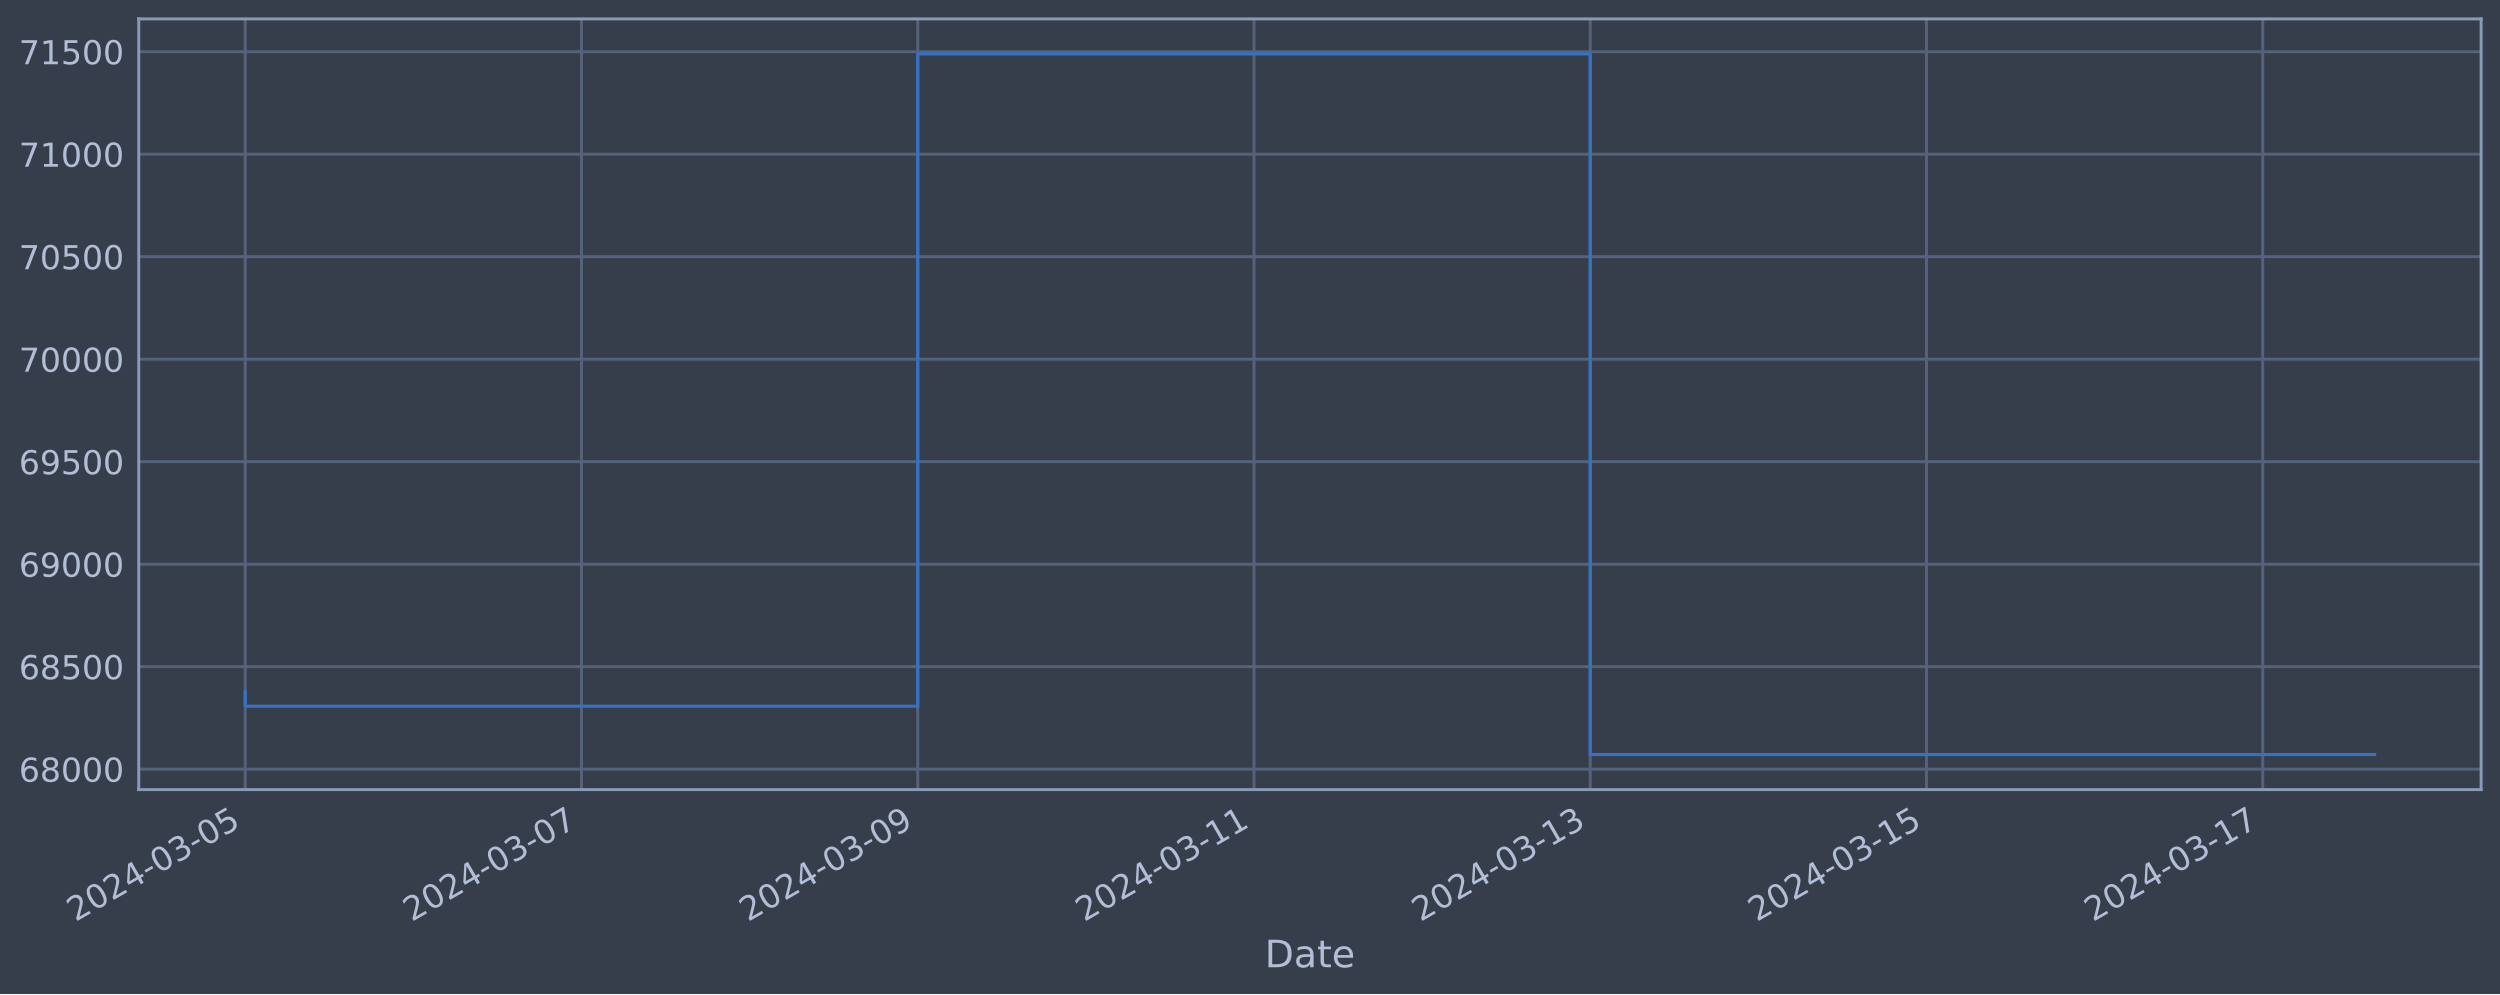
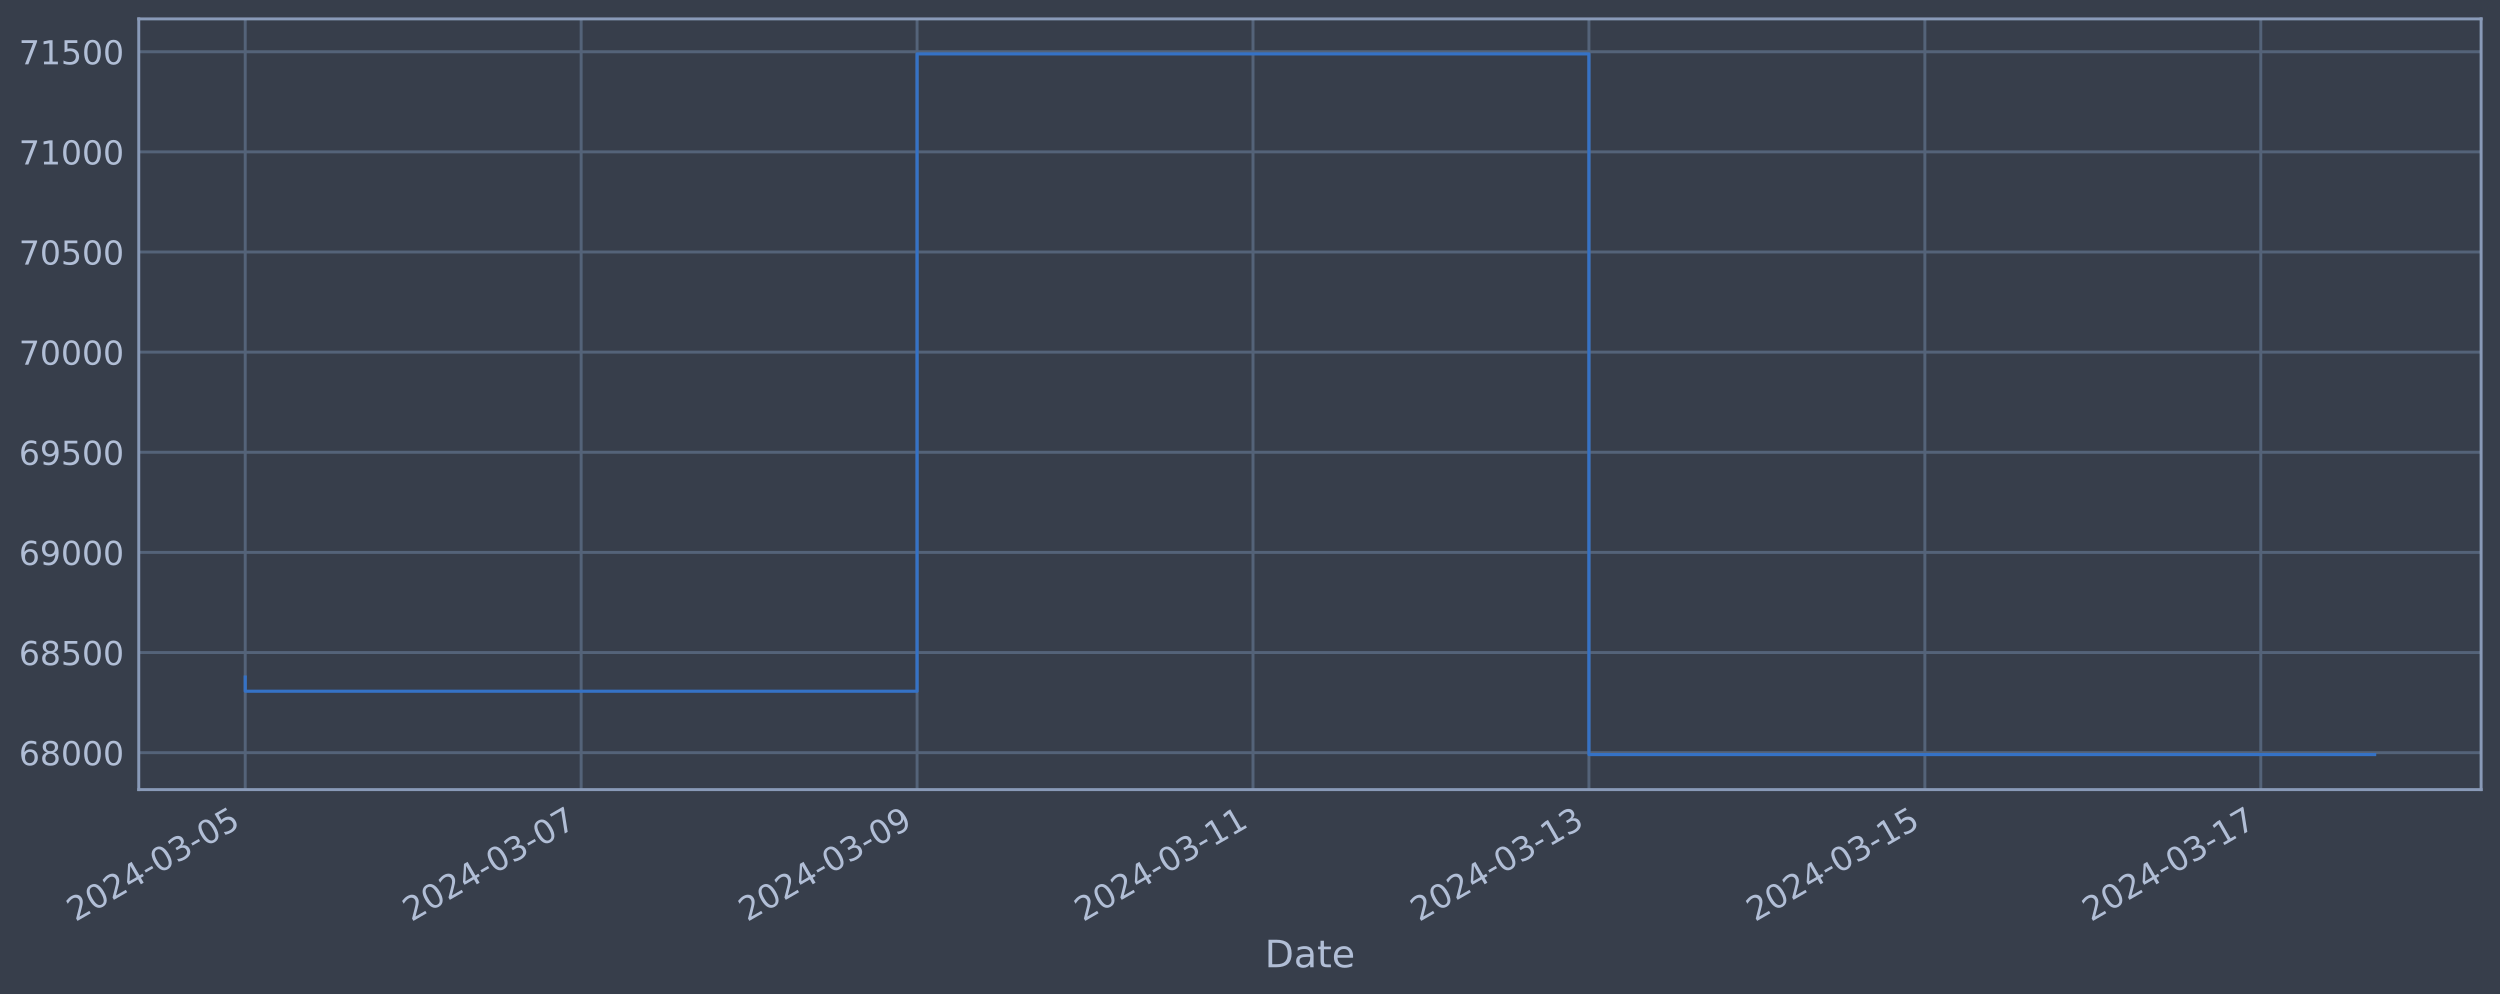
<svg xmlns="http://www.w3.org/2000/svg" xmlns:xlink="http://www.w3.org/1999/xlink" width="952.884pt" height="378.87pt" viewBox="0 0 952.884 378.87" version="1.1">
  <defs>
    <style type="text/css">*{stroke-linejoin: round; stroke-linecap: butt}</style>
  </defs>
  <g id="figure_1">
    <g id="patch_1">
      <path d="M 0 378.87  L 952.884 378.87  L 952.884 0  L 0 0  z " style="fill: #373e4b" />
    </g>
    <g id="axes_1">
      <g id="patch_2">
        <path d="M 52.884 300.96  L 945.684 300.96  L 945.684 7.2  L 52.884 7.2  z " style="fill: #373e4b" />
      </g>
      <g id="matplotlib.axis_1">
        <g id="xtick_1">
          <g id="line2d_1">
-             <path d="M 93.466 300.96  L 93.466 7.2  " clip-path="url(#p6671306a0d)" style="fill: none; stroke: #546379; stroke-width: 1.12; stroke-linecap: square" />
+             <path d="M 93.466 300.96  L 93.466 7.2  " clip-path="url(#p7ead42f947)" style="fill: none; stroke: #546379; stroke-width: 1.12; stroke-linecap: square" />
          </g>
          <g id="line2d_2" />
          <g id="text_1">
            <g style="fill: #b1bed6" transform="translate(28.74006 351.4642) rotate(-30) scale(0.126 -0.126)">
              <defs>
                <path id="DejaVuSans-32" d="M 1228 531  L 3431 531  L 3431 0  L 469 0  L 469 531  Q 828 903 1448 1529  Q 2069 2156 2228 2338  Q 2531 2678 2651 2914  Q 2772 3150 2772 3378  Q 2772 3750 2511 3984  Q 2250 4219 1831 4219  Q 1534 4219 1204 4116  Q 875 4013 500 3803  L 500 4441  Q 881 4594 1212 4672  Q 1544 4750 1819 4750  Q 2544 4750 2975 4387  Q 3406 4025 3406 3419  Q 3406 3131 3298 2873  Q 3191 2616 2906 2266  Q 2828 2175 2409 1742  Q 1991 1309 1228 531  z " transform="scale(0.015625)" />
                <path id="DejaVuSans-30" d="M 2034 4250  Q 1547 4250 1301 3770  Q 1056 3291 1056 2328  Q 1056 1369 1301 889  Q 1547 409 2034 409  Q 2525 409 2770 889  Q 3016 1369 3016 2328  Q 3016 3291 2770 3770  Q 2525 4250 2034 4250  z M 2034 4750  Q 2819 4750 3233 4129  Q 3647 3509 3647 2328  Q 3647 1150 3233 529  Q 2819 -91 2034 -91  Q 1250 -91 836 529  Q 422 1150 422 2328  Q 422 3509 836 4129  Q 1250 4750 2034 4750  z " transform="scale(0.015625)" />
                <path id="DejaVuSans-34" d="M 2419 4116  L 825 1625  L 2419 1625  L 2419 4116  z M 2253 4666  L 3047 4666  L 3047 1625  L 3713 1625  L 3713 1100  L 3047 1100  L 3047 0  L 2419 0  L 2419 1100  L 313 1100  L 313 1709  L 2253 4666  z " transform="scale(0.015625)" />
                <path id="DejaVuSans-2d" d="M 313 2009  L 1997 2009  L 1997 1497  L 313 1497  L 313 2009  z " transform="scale(0.015625)" />
                <path id="DejaVuSans-33" d="M 2597 2516  Q 3050 2419 3304 2112  Q 3559 1806 3559 1356  Q 3559 666 3084 287  Q 2609 -91 1734 -91  Q 1441 -91 1130 -33  Q 819 25 488 141  L 488 750  Q 750 597 1062 519  Q 1375 441 1716 441  Q 2309 441 2620 675  Q 2931 909 2931 1356  Q 2931 1769 2642 2001  Q 2353 2234 1838 2234  L 1294 2234  L 1294 2753  L 1863 2753  Q 2328 2753 2575 2939  Q 2822 3125 2822 3475  Q 2822 3834 2567 4026  Q 2313 4219 1838 4219  Q 1578 4219 1281 4162  Q 984 4106 628 3988  L 628 4550  Q 988 4650 1302 4700  Q 1616 4750 1894 4750  Q 2613 4750 3031 4423  Q 3450 4097 3450 3541  Q 3450 3153 3228 2886  Q 3006 2619 2597 2516  z " transform="scale(0.015625)" />
                <path id="DejaVuSans-35" d="M 691 4666  L 3169 4666  L 3169 4134  L 1269 4134  L 1269 2991  Q 1406 3038 1543 3061  Q 1681 3084 1819 3084  Q 2600 3084 3056 2656  Q 3513 2228 3513 1497  Q 3513 744 3044 326  Q 2575 -91 1722 -91  Q 1428 -91 1123 -41  Q 819 9 494 109  L 494 744  Q 775 591 1075 516  Q 1375 441 1709 441  Q 2250 441 2565 725  Q 2881 1009 2881 1497  Q 2881 1984 2565 2268  Q 2250 2553 1709 2553  Q 1456 2553 1204 2497  Q 953 2441 691 2322  L 691 4666  z " transform="scale(0.015625)" />
              </defs>
              <use xlink:href="#DejaVuSans-32" />
              <use xlink:href="#DejaVuSans-30" x="63.623" />
              <use xlink:href="#DejaVuSans-32" x="127.246" />
              <use xlink:href="#DejaVuSans-34" x="190.869" />
              <use xlink:href="#DejaVuSans-2d" x="254.492" />
              <use xlink:href="#DejaVuSans-30" x="290.576" />
              <use xlink:href="#DejaVuSans-33" x="354.199" />
              <use xlink:href="#DejaVuSans-2d" x="417.822" />
              <use xlink:href="#DejaVuSans-30" x="453.906" />
              <use xlink:href="#DejaVuSans-35" x="517.529" />
            </g>
          </g>
        </g>
        <g id="xtick_2">
          <g id="line2d_3">
-             <path d="M 221.629 300.96  L 221.629 7.2  " clip-path="url(#p6671306a0d)" style="fill: none; stroke: #546379; stroke-width: 1.12; stroke-linecap: square" />
+             <path d="M 221.506 300.96  L 221.506 7.2  " clip-path="url(#p7ead42f947)" style="fill: none; stroke: #546379; stroke-width: 1.12; stroke-linecap: square" />
          </g>
          <g id="line2d_4" />
          <g id="text_2">
-             <g style="fill: #b1bed6" transform="translate(156.9034 351.4642) rotate(-30) scale(0.126 -0.126)">
+             <g style="fill: #b1bed6" transform="translate(156.7802 351.4642) rotate(-30) scale(0.126 -0.126)">
              <defs>
                <path id="DejaVuSans-37" d="M 525 4666  L 3525 4666  L 3525 4397  L 1831 0  L 1172 0  L 2766 4134  L 525 4134  L 525 4666  z " transform="scale(0.015625)" />
              </defs>
              <use xlink:href="#DejaVuSans-32" />
              <use xlink:href="#DejaVuSans-30" x="63.623" />
              <use xlink:href="#DejaVuSans-32" x="127.246" />
              <use xlink:href="#DejaVuSans-34" x="190.869" />
              <use xlink:href="#DejaVuSans-2d" x="254.492" />
              <use xlink:href="#DejaVuSans-30" x="290.576" />
              <use xlink:href="#DejaVuSans-33" x="354.199" />
              <use xlink:href="#DejaVuSans-2d" x="417.822" />
              <use xlink:href="#DejaVuSans-30" x="453.906" />
              <use xlink:href="#DejaVuSans-37" x="517.529" />
            </g>
          </g>
        </g>
        <g id="xtick_3">
          <g id="line2d_5">
-             <path d="M 349.792 300.96  L 349.792 7.2  " clip-path="url(#p6671306a0d)" style="fill: none; stroke: #546379; stroke-width: 1.12; stroke-linecap: square" />
+             <path d="M 349.546 300.96  L 349.546 7.2  " clip-path="url(#p7ead42f947)" style="fill: none; stroke: #546379; stroke-width: 1.12; stroke-linecap: square" />
          </g>
          <g id="line2d_6" />
          <g id="text_3">
-             <g style="fill: #b1bed6" transform="translate(285.0667 351.4642) rotate(-30) scale(0.126 -0.126)">
+             <g style="fill: #b1bed6" transform="translate(284.8202 351.4642) rotate(-30) scale(0.126 -0.126)">
              <defs>
                <path id="DejaVuSans-39" d="M 703 97  L 703 672  Q 941 559 1184 500  Q 1428 441 1663 441  Q 2288 441 2617 861  Q 2947 1281 2994 2138  Q 2813 1869 2534 1725  Q 2256 1581 1919 1581  Q 1219 1581 811 2004  Q 403 2428 403 3163  Q 403 3881 828 4315  Q 1253 4750 1959 4750  Q 2769 4750 3195 4129  Q 3622 3509 3622 2328  Q 3622 1225 3098 567  Q 2575 -91 1691 -91  Q 1453 -91 1209 -44  Q 966 3 703 97  z M 1959 2075  Q 2384 2075 2632 2365  Q 2881 2656 2881 3163  Q 2881 3666 2632 3958  Q 2384 4250 1959 4250  Q 1534 4250 1286 3958  Q 1038 3666 1038 3163  Q 1038 2656 1286 2365  Q 1534 2075 1959 2075  z " transform="scale(0.015625)" />
              </defs>
              <use xlink:href="#DejaVuSans-32" />
              <use xlink:href="#DejaVuSans-30" x="63.623" />
              <use xlink:href="#DejaVuSans-32" x="127.246" />
              <use xlink:href="#DejaVuSans-34" x="190.869" />
              <use xlink:href="#DejaVuSans-2d" x="254.492" />
              <use xlink:href="#DejaVuSans-30" x="290.576" />
              <use xlink:href="#DejaVuSans-33" x="354.199" />
              <use xlink:href="#DejaVuSans-2d" x="417.822" />
              <use xlink:href="#DejaVuSans-30" x="453.906" />
              <use xlink:href="#DejaVuSans-39" x="517.529" />
            </g>
          </g>
        </g>
        <g id="xtick_4">
          <g id="line2d_7">
-             <path d="M 477.955 300.96  L 477.955 7.2  " clip-path="url(#p6671306a0d)" style="fill: none; stroke: #546379; stroke-width: 1.12; stroke-linecap: square" />
+             <path d="M 477.586 300.96  L 477.586 7.2  " clip-path="url(#p7ead42f947)" style="fill: none; stroke: #546379; stroke-width: 1.12; stroke-linecap: square" />
          </g>
          <g id="line2d_8" />
          <g id="text_4">
-             <g style="fill: #b1bed6" transform="translate(413.23 351.4642) rotate(-30) scale(0.126 -0.126)">
+             <g style="fill: #b1bed6" transform="translate(412.8603 351.4642) rotate(-30) scale(0.126 -0.126)">
              <defs>
                <path id="DejaVuSans-31" d="M 794 531  L 1825 531  L 1825 4091  L 703 3866  L 703 4441  L 1819 4666  L 2450 4666  L 2450 531  L 3481 531  L 3481 0  L 794 0  L 794 531  z " transform="scale(0.015625)" />
              </defs>
              <use xlink:href="#DejaVuSans-32" />
              <use xlink:href="#DejaVuSans-30" x="63.623" />
              <use xlink:href="#DejaVuSans-32" x="127.246" />
              <use xlink:href="#DejaVuSans-34" x="190.869" />
              <use xlink:href="#DejaVuSans-2d" x="254.492" />
              <use xlink:href="#DejaVuSans-30" x="290.576" />
              <use xlink:href="#DejaVuSans-33" x="354.199" />
              <use xlink:href="#DejaVuSans-2d" x="417.822" />
              <use xlink:href="#DejaVuSans-31" x="453.906" />
              <use xlink:href="#DejaVuSans-31" x="517.529" />
            </g>
          </g>
        </g>
        <g id="xtick_5">
          <g id="line2d_9">
-             <path d="M 606.119 300.96  L 606.119 7.2  " clip-path="url(#p6671306a0d)" style="fill: none; stroke: #546379; stroke-width: 1.12; stroke-linecap: square" />
+             <path d="M 605.626 300.96  L 605.626 7.2  " clip-path="url(#p7ead42f947)" style="fill: none; stroke: #546379; stroke-width: 1.12; stroke-linecap: square" />
          </g>
          <g id="line2d_10" />
          <g id="text_5">
-             <g style="fill: #b1bed6" transform="translate(541.3933 351.4642) rotate(-30) scale(0.126 -0.126)">
+             <g style="fill: #b1bed6" transform="translate(540.9004 351.4642) rotate(-30) scale(0.126 -0.126)">
              <use xlink:href="#DejaVuSans-32" />
              <use xlink:href="#DejaVuSans-30" x="63.623" />
              <use xlink:href="#DejaVuSans-32" x="127.246" />
              <use xlink:href="#DejaVuSans-34" x="190.869" />
              <use xlink:href="#DejaVuSans-2d" x="254.492" />
              <use xlink:href="#DejaVuSans-30" x="290.576" />
              <use xlink:href="#DejaVuSans-33" x="354.199" />
              <use xlink:href="#DejaVuSans-2d" x="417.822" />
              <use xlink:href="#DejaVuSans-31" x="453.906" />
              <use xlink:href="#DejaVuSans-33" x="517.529" />
            </g>
          </g>
        </g>
        <g id="xtick_6">
          <g id="line2d_11">
-             <path d="M 734.282 300.96  L 734.282 7.2  " clip-path="url(#p6671306a0d)" style="fill: none; stroke: #546379; stroke-width: 1.12; stroke-linecap: square" />
+             <path d="M 733.666 300.96  L 733.666 7.2  " clip-path="url(#p7ead42f947)" style="fill: none; stroke: #546379; stroke-width: 1.12; stroke-linecap: square" />
          </g>
          <g id="line2d_12" />
          <g id="text_6">
-             <g style="fill: #b1bed6" transform="translate(669.5566 351.4642) rotate(-30) scale(0.126 -0.126)">
+             <g style="fill: #b1bed6" transform="translate(668.9405 351.4642) rotate(-30) scale(0.126 -0.126)">
              <use xlink:href="#DejaVuSans-32" />
              <use xlink:href="#DejaVuSans-30" x="63.623" />
              <use xlink:href="#DejaVuSans-32" x="127.246" />
              <use xlink:href="#DejaVuSans-34" x="190.869" />
              <use xlink:href="#DejaVuSans-2d" x="254.492" />
              <use xlink:href="#DejaVuSans-30" x="290.576" />
              <use xlink:href="#DejaVuSans-33" x="354.199" />
              <use xlink:href="#DejaVuSans-2d" x="417.822" />
              <use xlink:href="#DejaVuSans-31" x="453.906" />
              <use xlink:href="#DejaVuSans-35" x="517.529" />
            </g>
          </g>
        </g>
        <g id="xtick_7">
          <g id="line2d_13">
-             <path d="M 862.445 300.96  L 862.445 7.2  " clip-path="url(#p6671306a0d)" style="fill: none; stroke: #546379; stroke-width: 1.12; stroke-linecap: square" />
+             <path d="M 861.706 300.96  L 861.706 7.2  " clip-path="url(#p7ead42f947)" style="fill: none; stroke: #546379; stroke-width: 1.12; stroke-linecap: square" />
          </g>
          <g id="line2d_14" />
          <g id="text_7">
-             <g style="fill: #b1bed6" transform="translate(797.7198 351.4642) rotate(-30) scale(0.126 -0.126)">
+             <g style="fill: #b1bed6" transform="translate(796.9806 351.4642) rotate(-30) scale(0.126 -0.126)">
              <use xlink:href="#DejaVuSans-32" />
              <use xlink:href="#DejaVuSans-30" x="63.623" />
              <use xlink:href="#DejaVuSans-32" x="127.246" />
              <use xlink:href="#DejaVuSans-34" x="190.869" />
              <use xlink:href="#DejaVuSans-2d" x="254.492" />
              <use xlink:href="#DejaVuSans-30" x="290.576" />
              <use xlink:href="#DejaVuSans-33" x="354.199" />
              <use xlink:href="#DejaVuSans-2d" x="417.822" />
              <use xlink:href="#DejaVuSans-31" x="453.906" />
              <use xlink:href="#DejaVuSans-37" x="517.529" />
            </g>
          </g>
        </g>
        <g id="text_8">
          <g style="fill: #b1bed6" transform="translate(482.0746 368.6753) scale(0.144 -0.144)">
            <defs>
              <path id="DejaVuSans-44" d="M 1259 4147  L 1259 519  L 2022 519  Q 2988 519 3436 956  Q 3884 1394 3884 2338  Q 3884 3275 3436 3711  Q 2988 4147 2022 4147  L 1259 4147  z M 628 4666  L 1925 4666  Q 3281 4666 3915 4102  Q 4550 3538 4550 2338  Q 4550 1131 3912 565  Q 3275 0 1925 0  L 628 0  L 628 4666  z " transform="scale(0.015625)" />
              <path id="DejaVuSans-61" d="M 2194 1759  Q 1497 1759 1228 1600  Q 959 1441 959 1056  Q 959 750 1161 570  Q 1363 391 1709 391  Q 2188 391 2477 730  Q 2766 1069 2766 1631  L 2766 1759  L 2194 1759  z M 3341 1997  L 3341 0  L 2766 0  L 2766 531  Q 2569 213 2275 61  Q 1981 -91 1556 -91  Q 1019 -91 701 211  Q 384 513 384 1019  Q 384 1609 779 1909  Q 1175 2209 1959 2209  L 2766 2209  L 2766 2266  Q 2766 2663 2505 2880  Q 2244 3097 1772 3097  Q 1472 3097 1187 3025  Q 903 2953 641 2809  L 641 3341  Q 956 3463 1253 3523  Q 1550 3584 1831 3584  Q 2591 3584 2966 3190  Q 3341 2797 3341 1997  z " transform="scale(0.015625)" />
              <path id="DejaVuSans-74" d="M 1172 4494  L 1172 3500  L 2356 3500  L 2356 3053  L 1172 3053  L 1172 1153  Q 1172 725 1289 603  Q 1406 481 1766 481  L 2356 481  L 2356 0  L 1766 0  Q 1100 0 847 248  Q 594 497 594 1153  L 594 3053  L 172 3053  L 172 3500  L 594 3500  L 594 4494  L 1172 4494  z " transform="scale(0.015625)" />
              <path id="DejaVuSans-65" d="M 3597 1894  L 3597 1613  L 953 1613  Q 991 1019 1311 708  Q 1631 397 2203 397  Q 2534 397 2845 478  Q 3156 559 3463 722  L 3463 178  Q 3153 47 2828 -22  Q 2503 -91 2169 -91  Q 1331 -91 842 396  Q 353 884 353 1716  Q 353 2575 817 3079  Q 1281 3584 2069 3584  Q 2775 3584 3186 3129  Q 3597 2675 3597 1894  z M 3022 2063  Q 3016 2534 2758 2815  Q 2500 3097 2075 3097  Q 1594 3097 1305 2825  Q 1016 2553 972 2059  L 3022 2063  z " transform="scale(0.015625)" />
            </defs>
            <use xlink:href="#DejaVuSans-44" />
            <use xlink:href="#DejaVuSans-61" x="77.002" />
            <use xlink:href="#DejaVuSans-74" x="138.281" />
            <use xlink:href="#DejaVuSans-65" x="177.49" />
          </g>
        </g>
      </g>
      <g id="matplotlib.axis_2">
        <g id="ytick_1">
          <g id="line2d_15">
-             <path d="M 52.884 293.166  L 945.684 293.166  " clip-path="url(#p6671306a0d)" style="fill: none; stroke: #546379; stroke-width: 1.12; stroke-linecap: square" />
+             <path d="M 52.884 286.885  L 945.684 286.885  " clip-path="url(#p7ead42f947)" style="fill: none; stroke: #546379; stroke-width: 1.12; stroke-linecap: square" />
          </g>
          <g id="line2d_16" />
          <g id="text_9">
-             <g style="fill: #b1bed6" transform="translate(7.2 297.9533) scale(0.126 -0.126)">
+             <g style="fill: #b1bed6" transform="translate(7.2 291.6724) scale(0.126 -0.126)">
              <defs>
                <path id="DejaVuSans-36" d="M 2113 2584  Q 1688 2584 1439 2293  Q 1191 2003 1191 1497  Q 1191 994 1439 701  Q 1688 409 2113 409  Q 2538 409 2786 701  Q 3034 994 3034 1497  Q 3034 2003 2786 2293  Q 2538 2584 2113 2584  z M 3366 4563  L 3366 3988  Q 3128 4100 2886 4159  Q 2644 4219 2406 4219  Q 1781 4219 1451 3797  Q 1122 3375 1075 2522  Q 1259 2794 1537 2939  Q 1816 3084 2150 3084  Q 2853 3084 3261 2657  Q 3669 2231 3669 1497  Q 3669 778 3244 343  Q 2819 -91 2113 -91  Q 1303 -91 875 529  Q 447 1150 447 2328  Q 447 3434 972 4092  Q 1497 4750 2381 4750  Q 2619 4750 2861 4703  Q 3103 4656 3366 4563  z " transform="scale(0.015625)" />
                <path id="DejaVuSans-38" d="M 2034 2216  Q 1584 2216 1326 1975  Q 1069 1734 1069 1313  Q 1069 891 1326 650  Q 1584 409 2034 409  Q 2484 409 2743 651  Q 3003 894 3003 1313  Q 3003 1734 2745 1975  Q 2488 2216 2034 2216  z M 1403 2484  Q 997 2584 770 2862  Q 544 3141 544 3541  Q 544 4100 942 4425  Q 1341 4750 2034 4750  Q 2731 4750 3128 4425  Q 3525 4100 3525 3541  Q 3525 3141 3298 2862  Q 3072 2584 2669 2484  Q 3125 2378 3379 2068  Q 3634 1759 3634 1313  Q 3634 634 3220 271  Q 2806 -91 2034 -91  Q 1263 -91 848 271  Q 434 634 434 1313  Q 434 1759 690 2068  Q 947 2378 1403 2484  z M 1172 3481  Q 1172 3119 1398 2916  Q 1625 2713 2034 2713  Q 2441 2713 2670 2916  Q 2900 3119 2900 3481  Q 2900 3844 2670 4047  Q 2441 4250 2034 4250  Q 1625 4250 1398 4047  Q 1172 3844 1172 3481  z " transform="scale(0.015625)" />
              </defs>
              <use xlink:href="#DejaVuSans-36" />
              <use xlink:href="#DejaVuSans-38" x="63.623" />
              <use xlink:href="#DejaVuSans-30" x="127.246" />
              <use xlink:href="#DejaVuSans-30" x="190.869" />
              <use xlink:href="#DejaVuSans-30" x="254.492" />
            </g>
          </g>
        </g>
        <g id="ytick_2">
          <g id="line2d_17">
-             <path d="M 52.884 254.101  L 945.684 254.101  " clip-path="url(#p6671306a0d)" style="fill: none; stroke: #546379; stroke-width: 1.12; stroke-linecap: square" />
+             <path d="M 52.884 248.72  L 945.684 248.72  " clip-path="url(#p7ead42f947)" style="fill: none; stroke: #546379; stroke-width: 1.12; stroke-linecap: square" />
          </g>
          <g id="line2d_18" />
          <g id="text_10">
-             <g style="fill: #b1bed6" transform="translate(7.2 258.8882) scale(0.126 -0.126)">
+             <g style="fill: #b1bed6" transform="translate(7.2 253.5074) scale(0.126 -0.126)">
              <use xlink:href="#DejaVuSans-36" />
              <use xlink:href="#DejaVuSans-38" x="63.623" />
              <use xlink:href="#DejaVuSans-35" x="127.246" />
              <use xlink:href="#DejaVuSans-30" x="190.869" />
              <use xlink:href="#DejaVuSans-30" x="254.492" />
            </g>
          </g>
        </g>
        <g id="ytick_3">
          <g id="line2d_19">
-             <path d="M 52.884 215.036  L 945.684 215.036  " clip-path="url(#p6671306a0d)" style="fill: none; stroke: #546379; stroke-width: 1.12; stroke-linecap: square" />
+             <path d="M 52.884 210.555  L 945.684 210.555  " clip-path="url(#p7ead42f947)" style="fill: none; stroke: #546379; stroke-width: 1.12; stroke-linecap: square" />
          </g>
          <g id="line2d_20" />
          <g id="text_11">
-             <g style="fill: #b1bed6" transform="translate(7.2 219.8231) scale(0.126 -0.126)">
+             <g style="fill: #b1bed6" transform="translate(7.2 215.3423) scale(0.126 -0.126)">
              <use xlink:href="#DejaVuSans-36" />
              <use xlink:href="#DejaVuSans-39" x="63.623" />
              <use xlink:href="#DejaVuSans-30" x="127.246" />
              <use xlink:href="#DejaVuSans-30" x="190.869" />
              <use xlink:href="#DejaVuSans-30" x="254.492" />
            </g>
          </g>
        </g>
        <g id="ytick_4">
          <g id="line2d_21">
-             <path d="M 52.884 175.971  L 945.684 175.971  " clip-path="url(#p6671306a0d)" style="fill: none; stroke: #546379; stroke-width: 1.12; stroke-linecap: square" />
+             <path d="M 52.884 172.39  L 945.684 172.39  " clip-path="url(#p7ead42f947)" style="fill: none; stroke: #546379; stroke-width: 1.12; stroke-linecap: square" />
          </g>
          <g id="line2d_22" />
          <g id="text_12">
-             <g style="fill: #b1bed6" transform="translate(7.2 180.758) scale(0.126 -0.126)">
+             <g style="fill: #b1bed6" transform="translate(7.2 177.1772) scale(0.126 -0.126)">
              <use xlink:href="#DejaVuSans-36" />
              <use xlink:href="#DejaVuSans-39" x="63.623" />
              <use xlink:href="#DejaVuSans-35" x="127.246" />
              <use xlink:href="#DejaVuSans-30" x="190.869" />
              <use xlink:href="#DejaVuSans-30" x="254.492" />
            </g>
          </g>
        </g>
        <g id="ytick_5">
          <g id="line2d_23">
-             <path d="M 52.884 136.906  L 945.684 136.906  " clip-path="url(#p6671306a0d)" style="fill: none; stroke: #546379; stroke-width: 1.12; stroke-linecap: square" />
+             <path d="M 52.884 134.225  L 945.684 134.225  " clip-path="url(#p7ead42f947)" style="fill: none; stroke: #546379; stroke-width: 1.12; stroke-linecap: square" />
          </g>
          <g id="line2d_24" />
          <g id="text_13">
-             <g style="fill: #b1bed6" transform="translate(7.2 141.6929) scale(0.126 -0.126)">
+             <g style="fill: #b1bed6" transform="translate(7.2 139.0121) scale(0.126 -0.126)">
              <use xlink:href="#DejaVuSans-37" />
              <use xlink:href="#DejaVuSans-30" x="63.623" />
              <use xlink:href="#DejaVuSans-30" x="127.246" />
              <use xlink:href="#DejaVuSans-30" x="190.869" />
              <use xlink:href="#DejaVuSans-30" x="254.492" />
            </g>
          </g>
        </g>
        <g id="ytick_6">
          <g id="line2d_25">
-             <path d="M 52.884 97.841  L 945.684 97.841  " clip-path="url(#p6671306a0d)" style="fill: none; stroke: #546379; stroke-width: 1.12; stroke-linecap: square" />
+             <path d="M 52.884 96.06  L 945.684 96.06  " clip-path="url(#p7ead42f947)" style="fill: none; stroke: #546379; stroke-width: 1.12; stroke-linecap: square" />
          </g>
          <g id="line2d_26" />
          <g id="text_14">
-             <g style="fill: #b1bed6" transform="translate(7.2 102.6277) scale(0.126 -0.126)">
+             <g style="fill: #b1bed6" transform="translate(7.2 100.8471) scale(0.126 -0.126)">
              <use xlink:href="#DejaVuSans-37" />
              <use xlink:href="#DejaVuSans-30" x="63.623" />
              <use xlink:href="#DejaVuSans-35" x="127.246" />
              <use xlink:href="#DejaVuSans-30" x="190.869" />
              <use xlink:href="#DejaVuSans-30" x="254.492" />
            </g>
          </g>
        </g>
        <g id="ytick_7">
          <g id="line2d_27">
-             <path d="M 52.884 58.776  L 945.684 58.776  " clip-path="url(#p6671306a0d)" style="fill: none; stroke: #546379; stroke-width: 1.12; stroke-linecap: square" />
+             <path d="M 52.884 57.895  L 945.684 57.895  " clip-path="url(#p7ead42f947)" style="fill: none; stroke: #546379; stroke-width: 1.12; stroke-linecap: square" />
          </g>
          <g id="line2d_28" />
          <g id="text_15">
-             <g style="fill: #b1bed6" transform="translate(7.2 63.56262) scale(0.126 -0.126)">
+             <g style="fill: #b1bed6" transform="translate(7.2 62.68198) scale(0.126 -0.126)">
              <use xlink:href="#DejaVuSans-37" />
              <use xlink:href="#DejaVuSans-31" x="63.623" />
              <use xlink:href="#DejaVuSans-30" x="127.246" />
              <use xlink:href="#DejaVuSans-30" x="190.869" />
              <use xlink:href="#DejaVuSans-30" x="254.492" />
            </g>
          </g>
        </g>
        <g id="ytick_8">
          <g id="line2d_29">
-             <path d="M 52.884 19.71  L 945.684 19.71  " clip-path="url(#p6671306a0d)" style="fill: none; stroke: #546379; stroke-width: 1.12; stroke-linecap: square" />
+             <path d="M 52.884 19.73  L 945.684 19.73  " clip-path="url(#p7ead42f947)" style="fill: none; stroke: #546379; stroke-width: 1.12; stroke-linecap: square" />
          </g>
          <g id="line2d_30" />
          <g id="text_16">
-             <g style="fill: #b1bed6" transform="translate(7.2 24.4975) scale(0.126 -0.126)">
+             <g style="fill: #b1bed6" transform="translate(7.2 24.5169) scale(0.126 -0.126)">
              <use xlink:href="#DejaVuSans-37" />
              <use xlink:href="#DejaVuSans-31" x="63.623" />
              <use xlink:href="#DejaVuSans-35" x="127.246" />
              <use xlink:href="#DejaVuSans-30" x="190.869" />
              <use xlink:href="#DejaVuSans-30" x="254.492" />
            </g>
          </g>
        </g>
      </g>
      <g id="line2d_31">
-         <path d="M 93.466 263.659  L 93.466 269.188  L 349.792 269.188  L 349.792 20.553  L 606.119 20.553  L 606.119 287.607  L 905.102 287.607  " clip-path="url(#p6671306a0d)" style="fill: none; stroke: #3572c6; stroke-width: 1.2; stroke-linecap: square" />
+         <path d="M 93.466 258.058  L 93.466 263.46  L 349.546 263.46  L 349.546 20.553  L 605.626 20.553  L 605.626 287.607  L 905.102 287.607  " clip-path="url(#p7ead42f947)" style="fill: none; stroke: #3572c6; stroke-width: 1.2; stroke-linecap: square" />
      </g>
      <g id="patch_3">
        <path d="M 52.884 300.96  L 52.884 7.2  " style="fill: none; stroke: #899ab8; stroke-width: 1.12; stroke-linejoin: miter; stroke-linecap: square" />
      </g>
      <g id="patch_4">
        <path d="M 945.684 300.96  L 945.684 7.2  " style="fill: none; stroke: #899ab8; stroke-width: 1.12; stroke-linejoin: miter; stroke-linecap: square" />
      </g>
      <g id="patch_5">
        <path d="M 52.884 300.96  L 945.684 300.96  " style="fill: none; stroke: #899ab8; stroke-width: 1.12; stroke-linejoin: miter; stroke-linecap: square" />
      </g>
      <g id="patch_6">
        <path d="M 52.884 7.2  L 945.684 7.2  " style="fill: none; stroke: #899ab8; stroke-width: 1.12; stroke-linejoin: miter; stroke-linecap: square" />
      </g>
    </g>
  </g>
  <defs>
-     <clipPath id="p6671306a0d">
+     <clipPath id="p7ead42f947">
      <rect x="52.884" y="7.2" width="892.8" height="293.76" />
    </clipPath>
  </defs>
</svg>
